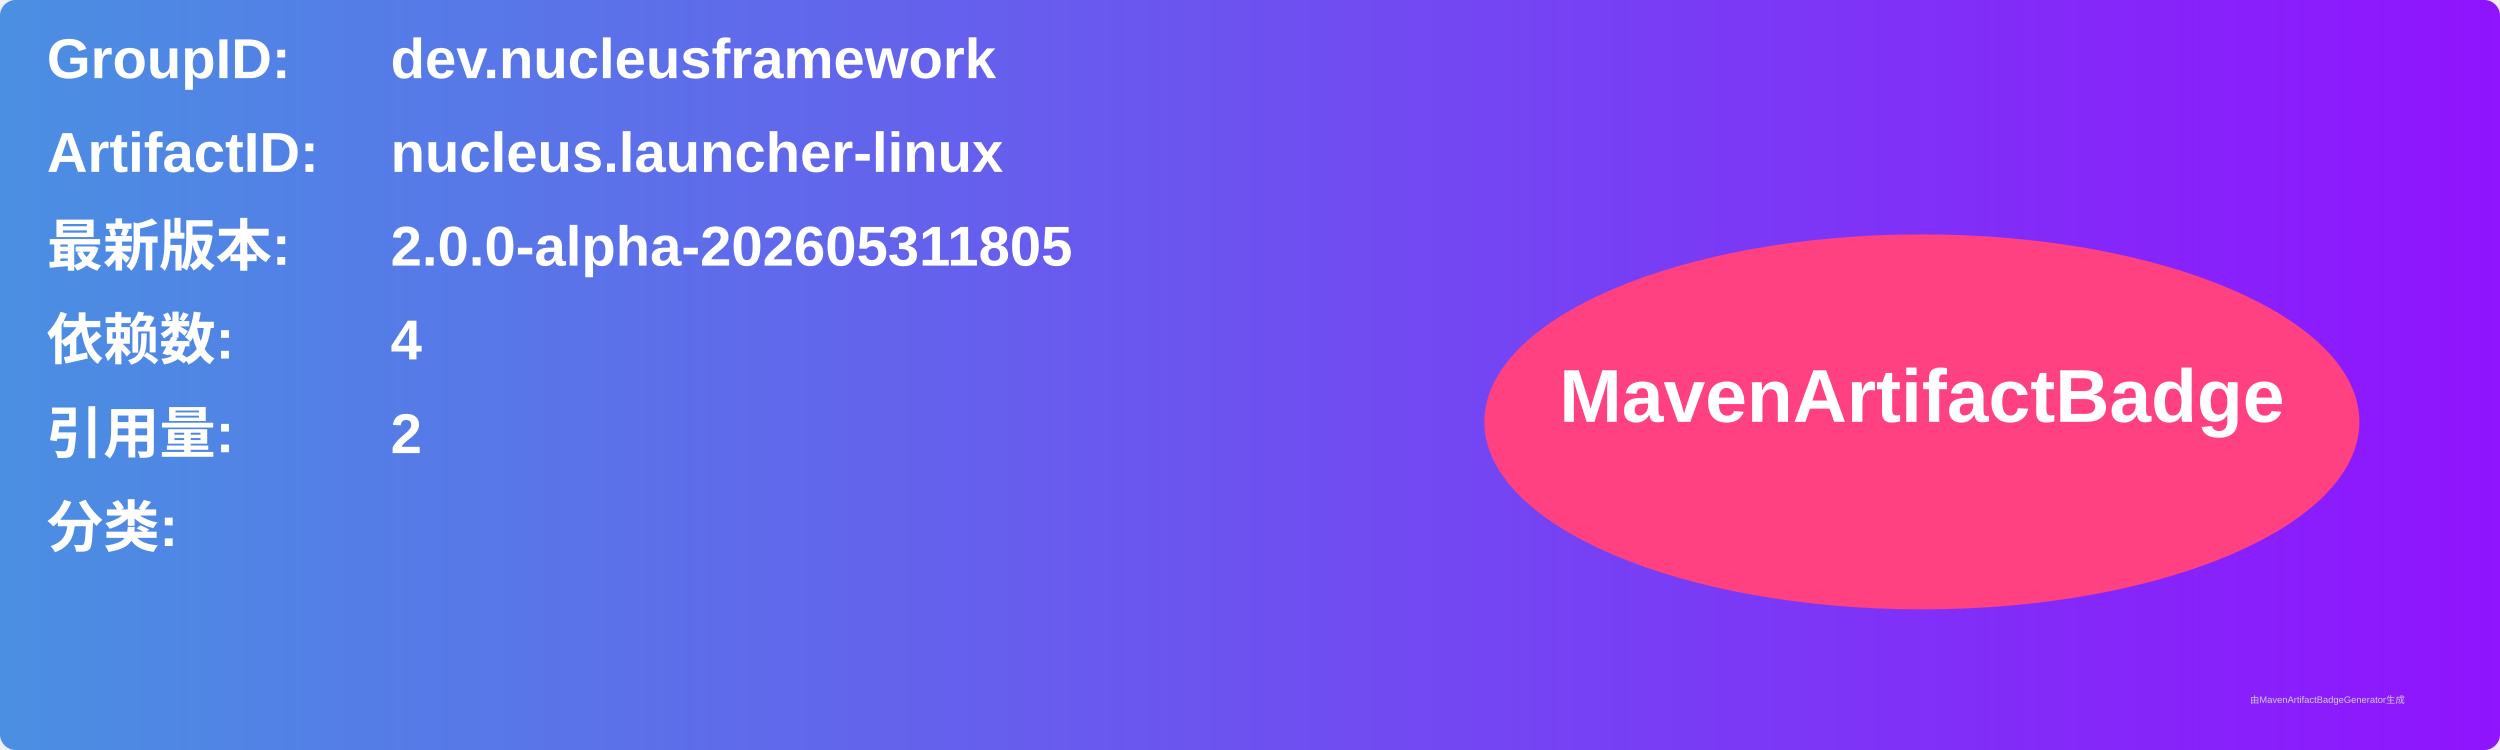
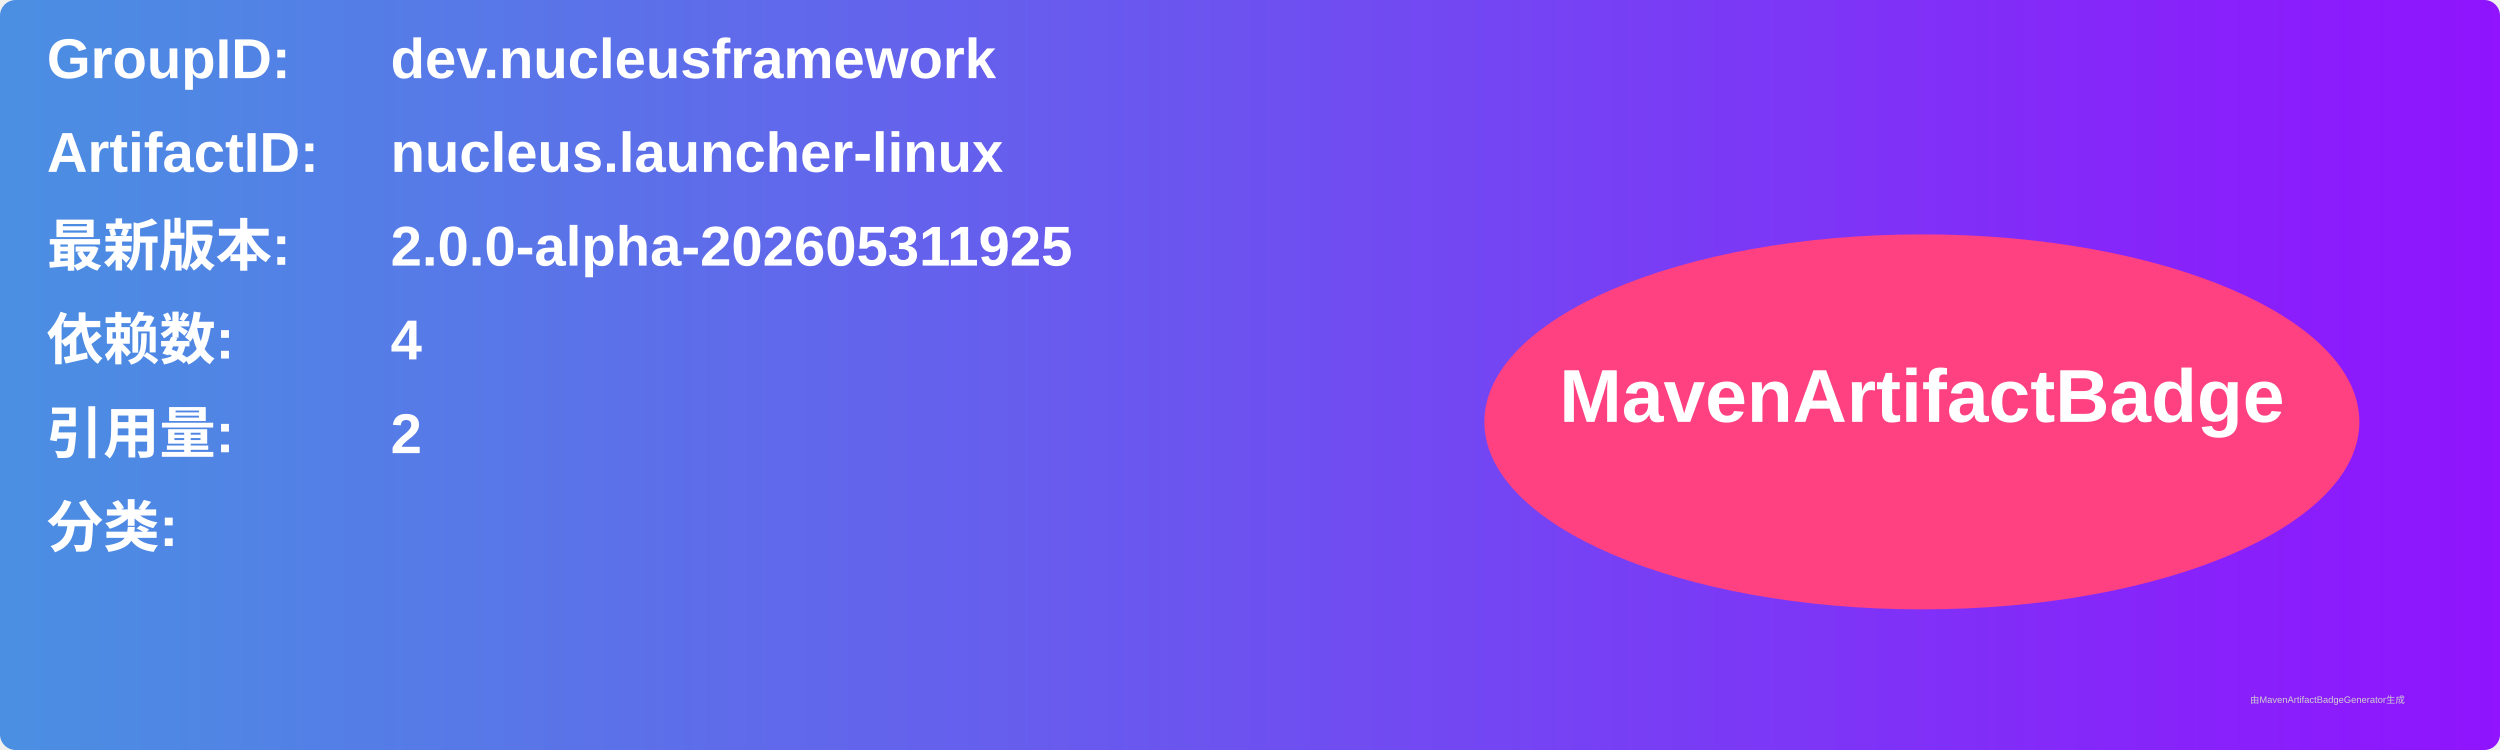
<svg xmlns="http://www.w3.org/2000/svg" width="800" height="240" viewBox="0 0 800 240">
  <linearGradient id="grad" x1="0%" y1="0%" x2="100%" y2="0%">
    <stop offset="0%" stop-color="#4a90e2" />
    <stop offset="100%" stop-color="#9013fe" />
  </linearGradient>
  <rect width="100%" height="100%" rx="5" ry="5" fill="url(#grad)" />
  <g transform="translate(15, 15)">
    <text x="0" y="10" font-family="Arial" font-size="18" fill="white" font-weight="bold" width="260">GroupID:</text>
    <text x="110" y="10" font-family="Arial" font-size="18" fill="white" font-weight="bold" width="460">dev.nucleusframework</text>
    <text x="0" y="40" font-family="Arial" font-size="18" fill="white" font-weight="bold" width="260">ArtifactID:</text>
    <text x="110" y="40" font-family="Arial" font-size="18" fill="white" font-weight="bold" width="460">nucleus.launcher-linux</text>
    <text x="0" y="70" font-family="Arial" font-size="18" fill="white" font-weight="bold">最新版本:</text>
    <text x="110" y="70" font-family="Arial" font-size="18" fill="white" font-weight="bold">
-       <tspan font-weight="bold">2.0.0-alpha-202605311805</tspan>
+       <tspan font-weight="bold">2.0.0-alpha-202605311925</tspan>
    </text>
    <text x="0" y="100" font-family="Arial" font-size="18" fill="white" font-weight="bold">依赖数: </text>
    <text x="110" y="100" font-family="Arial" font-size="18" fill="white">
      <tspan font-weight="bold">4</tspan>
    </text>
    <text x="0" y="130" font-family="Arial" font-size="18" fill="white" font-weight="bold">引用量: </text>
    <text x="110" y="130" font-family="Arial" font-size="18" fill="white">
      <tspan font-weight="bold">2</tspan>
    </text>
    <text x="0" y="160" font-family="Arial" font-size="18" fill="white" font-weight="bold">分类:</text>
    <text x="10" y="190" font-family="Arial" font-size="10" fill="white">
      <tspan font-weight="bold" />
    </text>
    <ellipse cx="600" cy="120" rx="140" ry="60" fill="#ff4081" />
    <text x="600" y="120" text-anchor="middle" font-family="Arial" font-size="24" fill="white" font-weight="bold">MavenArtifactBadge</text>
  </g>
  <text x="720" y="225" font-family="Arial" font-size="3" fill="#d0d0d0">由MavenArtifactBadgeGenerator生成</text>
</svg>
